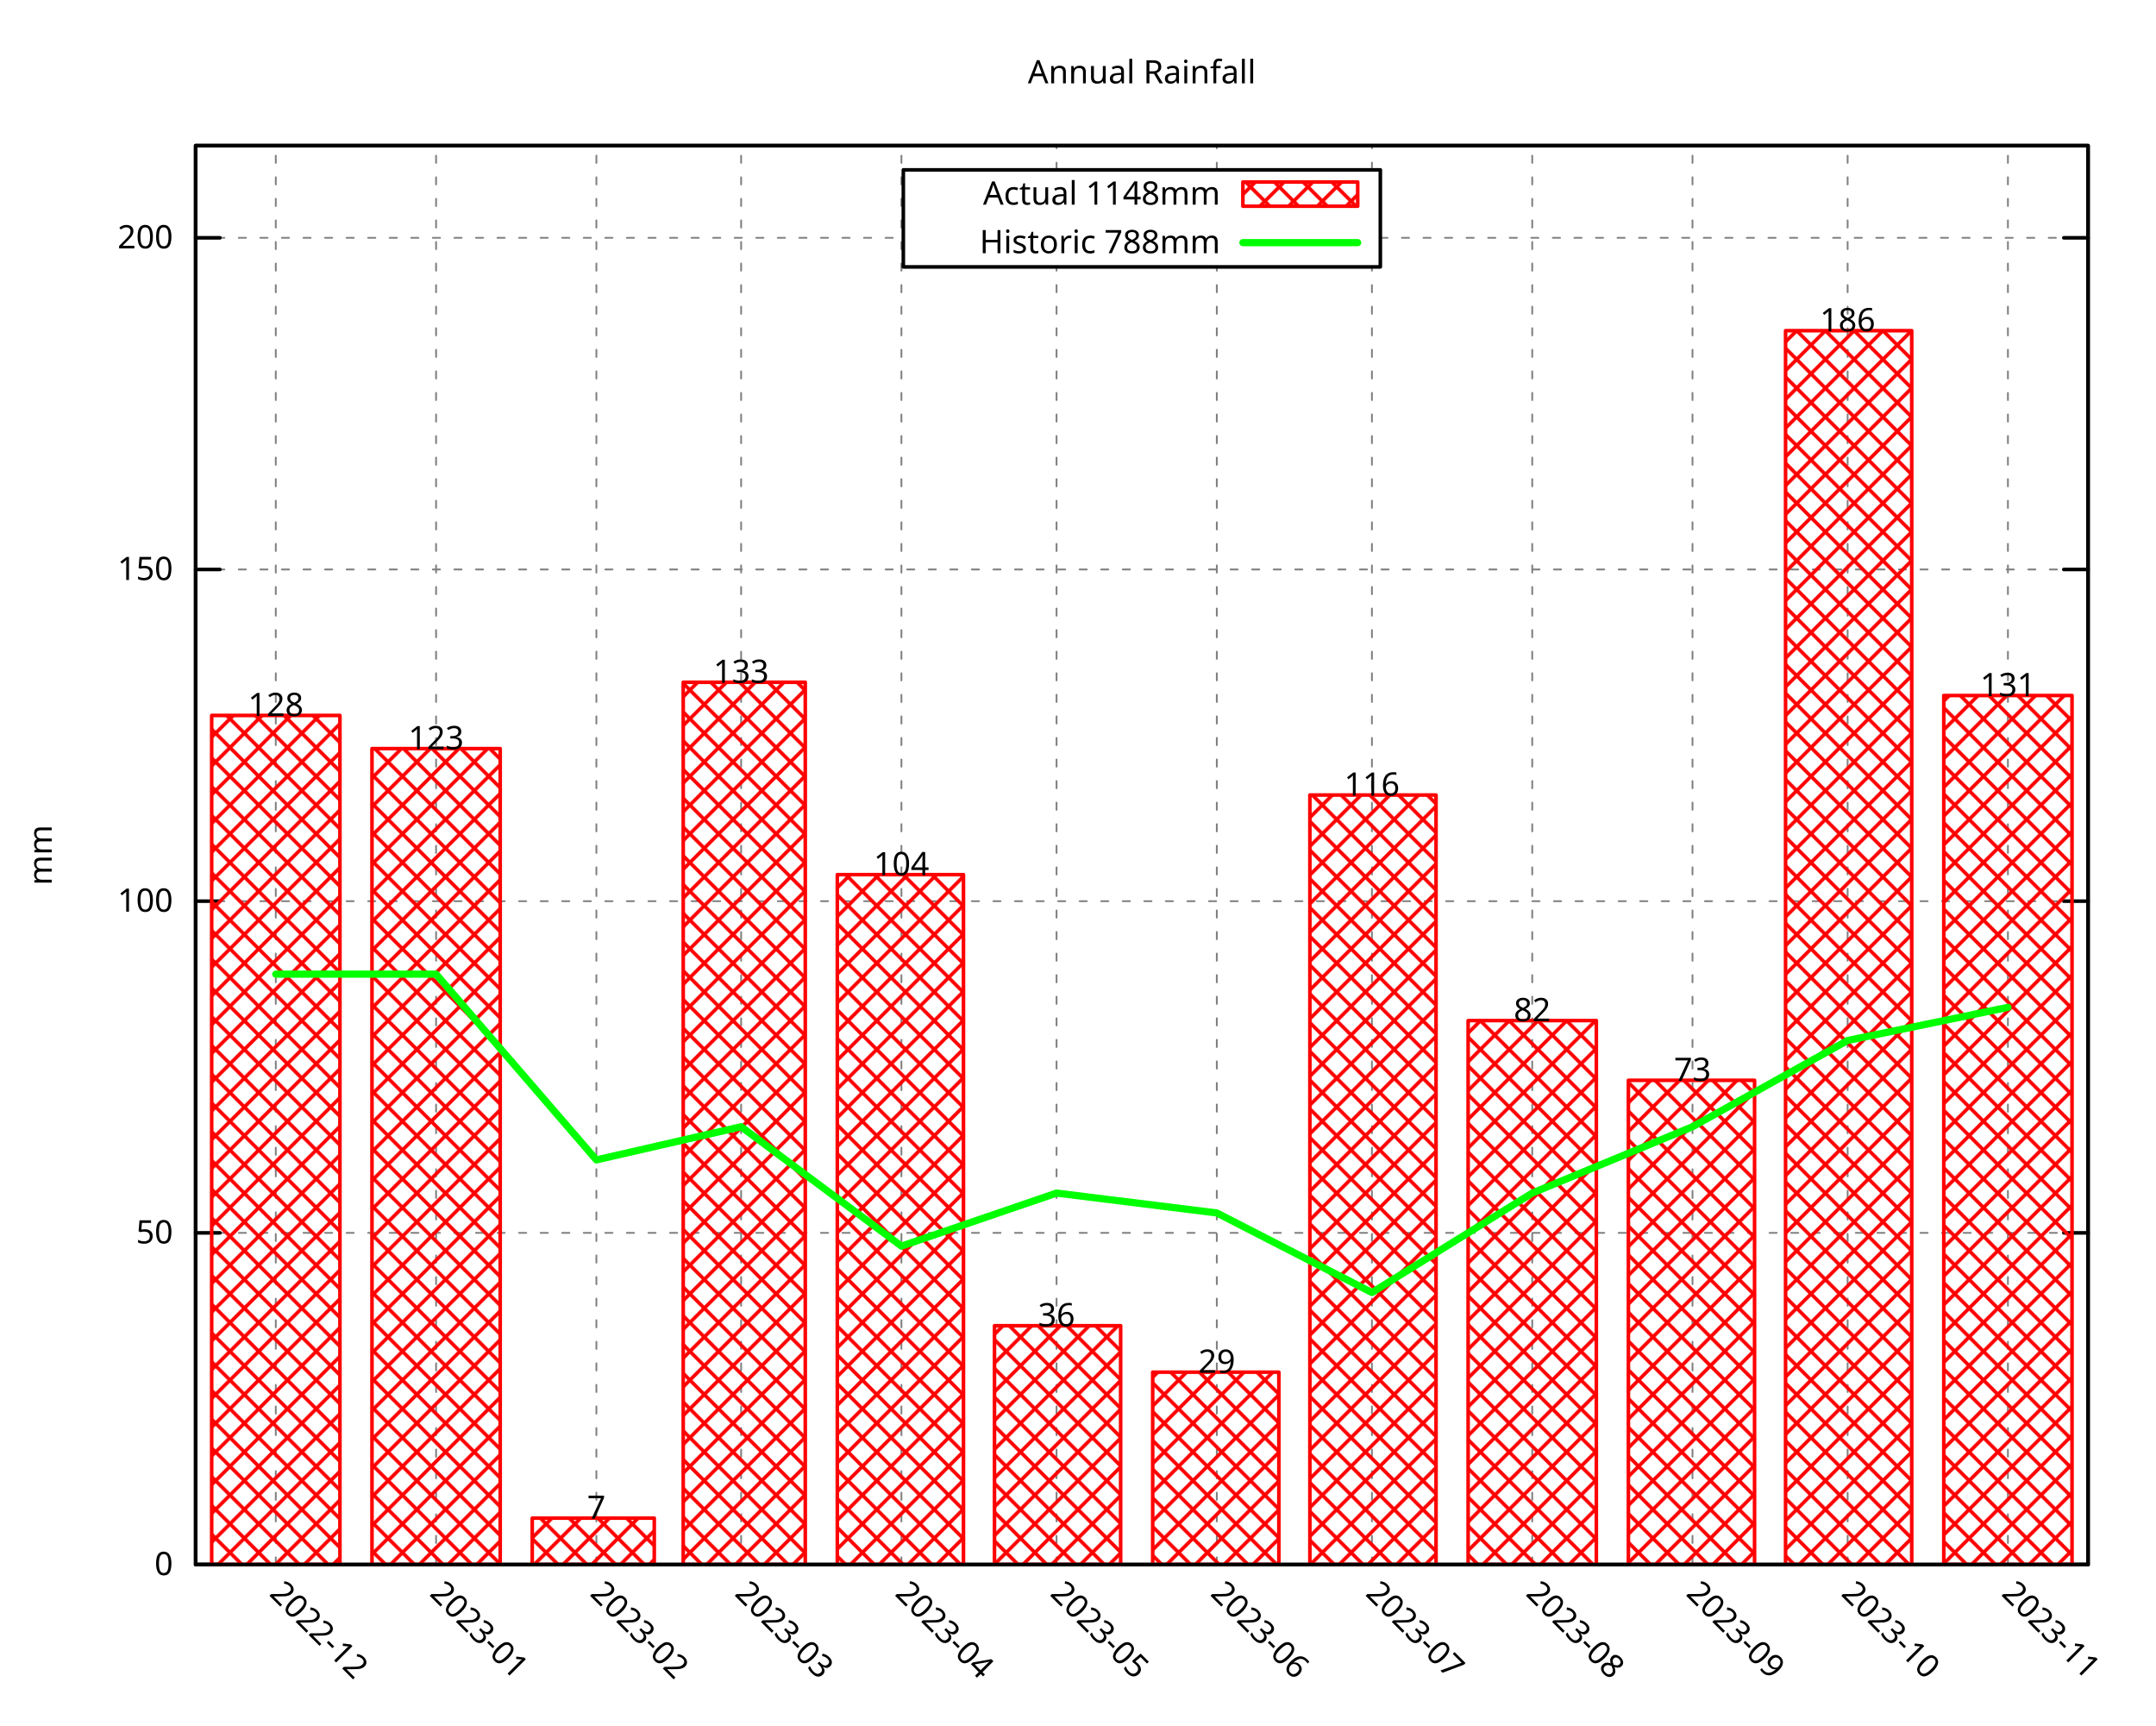
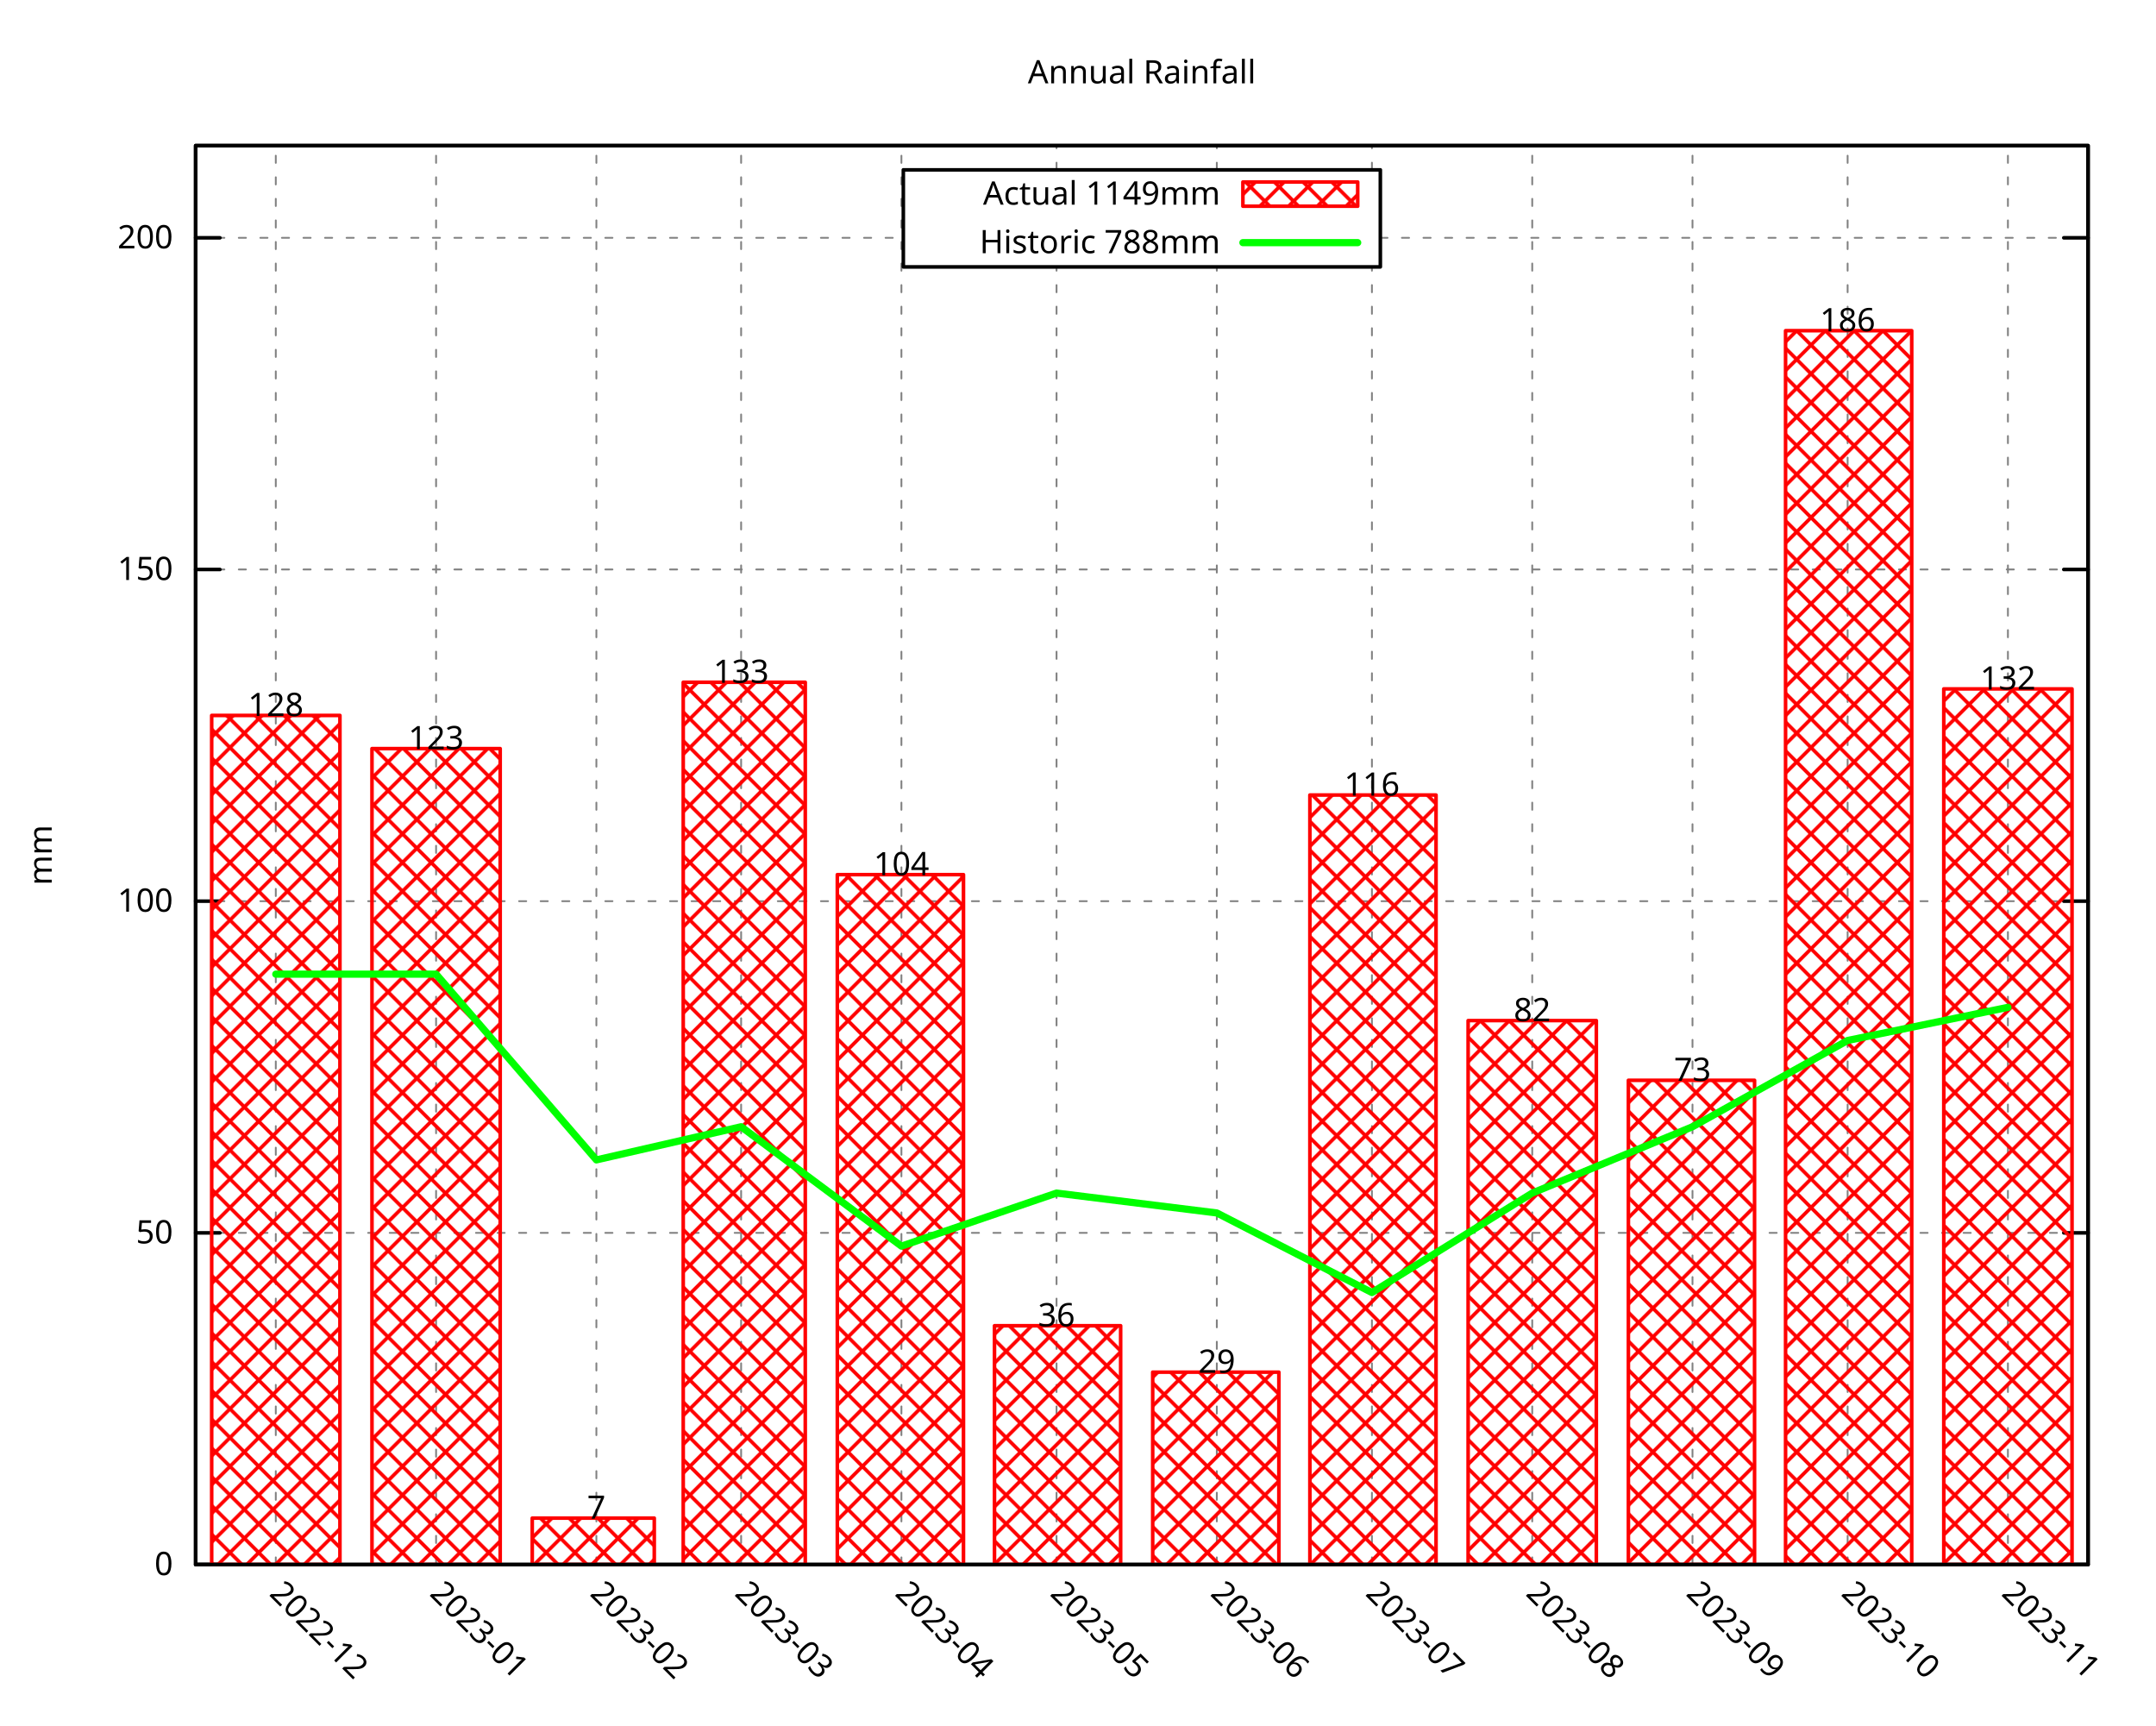
<svg xmlns="http://www.w3.org/2000/svg" xmlns:xlink="http://www.w3.org/1999/xlink" width="600" height="480" viewBox="0 0 600 480">
  <g id="gnuplot_canvas">
    <rect x="0" y="0" width="600" height="480" fill="none" />
    <defs>
      <circle id="gpDot" r="0.5" stroke-width="0.5" stroke="currentColor" />
      <path id="gpPt0" stroke-width="0.296" stroke="currentColor" d="M-1,0 h2 M0,-1 v2" />
      <path id="gpPt1" stroke-width="0.296" stroke="currentColor" d="M-1,-1 L1,1 M1,-1 L-1,1" />
      <path id="gpPt2" stroke-width="0.296" stroke="currentColor" d="M-1,0 L1,0 M0,-1 L0,1 M-1,-1 L1,1 M-1,1 L1,-1" />
      <rect id="gpPt3" stroke-width="0.296" stroke="currentColor" x="-1" y="-1" width="2" height="2" />
      <rect id="gpPt4" stroke-width="0.296" stroke="currentColor" fill="currentColor" x="-1" y="-1" width="2" height="2" />
      <circle id="gpPt5" stroke-width="0.296" stroke="currentColor" cx="0" cy="0" r="1" />
      <use xlink:href="#gpPt5" id="gpPt6" fill="currentColor" stroke="none" />
      <path id="gpPt7" stroke-width="0.296" stroke="currentColor" d="M0,-1.33 L-1.33,0.67 L1.33,0.67 z" />
      <use xlink:href="#gpPt7" id="gpPt8" fill="currentColor" stroke="none" />
      <use xlink:href="#gpPt7" id="gpPt9" stroke="currentColor" transform="rotate(180)" />
      <use xlink:href="#gpPt9" id="gpPt10" fill="currentColor" stroke="none" />
      <use xlink:href="#gpPt3" id="gpPt11" stroke="currentColor" transform="rotate(45)" />
      <use xlink:href="#gpPt11" id="gpPt12" fill="currentColor" stroke="none" />
      <path id="gpPt13" stroke-width="0.296" stroke="currentColor" d="M0,1.330 L1.265,0.411 L0.782,-1.067 L-0.782,-1.076 L-1.265,0.411 z" />
      <use xlink:href="#gpPt13" id="gpPt14" fill="currentColor" stroke="none" />
      <filter id="textbox" filterUnits="objectBoundingBox" x="0" y="0" height="1" width="1">
        <feFlood flood-color="white" flood-opacity="1" result="bgnd" />
        <feComposite in="SourceGraphic" in2="bgnd" operator="atop" />
      </filter>
      <filter id="greybox" filterUnits="objectBoundingBox" x="0" y="0" height="1" width="1">
        <feFlood flood-color="lightgrey" flood-opacity="1" result="grey" />
        <feComposite in="SourceGraphic" in2="grey" operator="atop" />
      </filter>
    </defs>
    <g fill="none" color="white" stroke="currentColor" stroke-width="1.00" stroke-linecap="round" stroke-linejoin="round">
</g>
    <g fill="none" color="black" stroke="currentColor" stroke-width="1.00" stroke-linecap="round" stroke-linejoin="round">
</g>
    <g fill="none" color="black" stroke="black" stroke-width="0.50" stroke-linecap="round" stroke-linejoin="round">
</g>
    <g fill="none" color="gray" stroke="currentColor" stroke-width="0.50" stroke-linecap="round" stroke-linejoin="round">
      <path stroke="gray" stroke-dasharray="2,4" class="gridline" d="M54.45,435.32 L581.09,435.32  " />
    </g>
    <g fill="none" color="gray" stroke="gray" stroke-width="1.00" stroke-linecap="round" stroke-linejoin="round">
</g>
    <g fill="none" color="black" stroke="currentColor" stroke-width="1.00" stroke-linecap="round" stroke-linejoin="round">
      <path stroke="black" d="M54.45,435.32 L61.20,435.32 M581.09,435.32 L574.34,435.32  " />
      <g transform="translate(48.15,438.25)" stroke="none" fill="black" font-family="Droid Sans" font-size="9.00" text-anchor="end">
        <text>
          <tspan font-family="Droid Sans"> 0</tspan>
        </text>
      </g>
    </g>
    <g fill="none" color="black" stroke="currentColor" stroke-width="1.00" stroke-linecap="round" stroke-linejoin="round">
</g>
    <g fill="none" color="black" stroke="black" stroke-width="0.50" stroke-linecap="round" stroke-linejoin="round">
</g>
    <g fill="none" color="gray" stroke="currentColor" stroke-width="0.50" stroke-linecap="round" stroke-linejoin="round">
      <path stroke="gray" stroke-dasharray="2,4" class="gridline" d="M54.45,343.03 L581.09,343.03  " />
    </g>
    <g fill="none" color="gray" stroke="gray" stroke-width="1.00" stroke-linecap="round" stroke-linejoin="round">
</g>
    <g fill="none" color="black" stroke="currentColor" stroke-width="1.00" stroke-linecap="round" stroke-linejoin="round">
      <path stroke="black" d="M54.45,343.03 L61.20,343.03 M581.09,343.03 L574.34,343.03  " />
      <g transform="translate(48.15,345.96)" stroke="none" fill="black" font-family="Droid Sans" font-size="9.00" text-anchor="end">
        <text>
          <tspan font-family="Droid Sans"> 50</tspan>
        </text>
      </g>
    </g>
    <g fill="none" color="black" stroke="currentColor" stroke-width="1.00" stroke-linecap="round" stroke-linejoin="round">
</g>
    <g fill="none" color="black" stroke="black" stroke-width="0.50" stroke-linecap="round" stroke-linejoin="round">
</g>
    <g fill="none" color="gray" stroke="currentColor" stroke-width="0.50" stroke-linecap="round" stroke-linejoin="round">
      <path stroke="gray" stroke-dasharray="2,4" class="gridline" d="M54.45,250.74 L581.09,250.74  " />
    </g>
    <g fill="none" color="gray" stroke="gray" stroke-width="1.00" stroke-linecap="round" stroke-linejoin="round">
</g>
    <g fill="none" color="black" stroke="currentColor" stroke-width="1.00" stroke-linecap="round" stroke-linejoin="round">
      <path stroke="black" d="M54.45,250.74 L61.20,250.74 M581.09,250.74 L574.34,250.74  " />
      <g transform="translate(48.15,253.67)" stroke="none" fill="black" font-family="Droid Sans" font-size="9.00" text-anchor="end">
        <text>
          <tspan font-family="Droid Sans"> 100</tspan>
        </text>
      </g>
    </g>
    <g fill="none" color="black" stroke="currentColor" stroke-width="1.00" stroke-linecap="round" stroke-linejoin="round">
</g>
    <g fill="none" color="black" stroke="black" stroke-width="0.50" stroke-linecap="round" stroke-linejoin="round">
</g>
    <g fill="none" color="gray" stroke="currentColor" stroke-width="0.50" stroke-linecap="round" stroke-linejoin="round">
      <path stroke="gray" stroke-dasharray="2,4" class="gridline" d="M54.45,158.45 L581.09,158.45  " />
    </g>
    <g fill="none" color="gray" stroke="gray" stroke-width="1.00" stroke-linecap="round" stroke-linejoin="round">
</g>
    <g fill="none" color="black" stroke="currentColor" stroke-width="1.00" stroke-linecap="round" stroke-linejoin="round">
      <path stroke="black" d="M54.45,158.45 L61.20,158.45 M581.09,158.45 L574.34,158.45  " />
      <g transform="translate(48.15,161.38)" stroke="none" fill="black" font-family="Droid Sans" font-size="9.00" text-anchor="end">
        <text>
          <tspan font-family="Droid Sans"> 150</tspan>
        </text>
      </g>
    </g>
    <g fill="none" color="black" stroke="currentColor" stroke-width="1.00" stroke-linecap="round" stroke-linejoin="round">
</g>
    <g fill="none" color="black" stroke="black" stroke-width="0.50" stroke-linecap="round" stroke-linejoin="round">
</g>
    <g fill="none" color="gray" stroke="currentColor" stroke-width="0.50" stroke-linecap="round" stroke-linejoin="round">
      <path stroke="gray" stroke-dasharray="2,4" class="gridline" d="M54.45,66.17 L251.39,66.17 M384.14,66.17 L581.09,66.17  " />
    </g>
    <g fill="none" color="gray" stroke="gray" stroke-width="1.00" stroke-linecap="round" stroke-linejoin="round">
</g>
    <g fill="none" color="black" stroke="currentColor" stroke-width="1.00" stroke-linecap="round" stroke-linejoin="round">
      <path stroke="black" d="M54.45,66.17 L61.20,66.17 M581.09,66.17 L574.34,66.17  " />
      <g transform="translate(48.15,69.10)" stroke="none" fill="black" font-family="Droid Sans" font-size="9.00" text-anchor="end">
        <text>
          <tspan font-family="Droid Sans"> 200</tspan>
        </text>
      </g>
    </g>
    <g fill="none" color="black" stroke="currentColor" stroke-width="1.00" stroke-linecap="round" stroke-linejoin="round">
</g>
    <g fill="none" color="black" stroke="black" stroke-width="0.50" stroke-linecap="round" stroke-linejoin="round">
</g>
    <g fill="none" color="gray" stroke="currentColor" stroke-width="0.50" stroke-linecap="round" stroke-linejoin="round">
      <path stroke="gray" stroke-dasharray="2,4" class="gridline" d="M76.75,435.32 L76.75,40.51  " />
    </g>
    <g fill="none" color="gray" stroke="gray" stroke-width="1.00" stroke-linecap="round" stroke-linejoin="round">
</g>
    <g fill="none" color="black" stroke="currentColor" stroke-width="1.00" stroke-linecap="round" stroke-linejoin="round">
      <path stroke="black" d="M76.75,435.32 M76.75,40.51  " />
      <g transform="translate(74.68,443.69) rotate(45)" stroke="none" fill="black" font-family="Droid Sans" font-size="9.00" text-anchor="start">
        <text>
          <tspan font-family="Droid Sans">2022-12</tspan>
        </text>
      </g>
    </g>
    <g fill="none" color="black" stroke="currentColor" stroke-width="1.00" stroke-linecap="round" stroke-linejoin="round">
</g>
    <g fill="none" color="black" stroke="black" stroke-width="0.50" stroke-linecap="round" stroke-linejoin="round">
</g>
    <g fill="none" color="gray" stroke="currentColor" stroke-width="0.50" stroke-linecap="round" stroke-linejoin="round">
      <path stroke="gray" stroke-dasharray="2,4" class="gridline" d="M121.36,435.32 L121.36,40.51  " />
    </g>
    <g fill="none" color="gray" stroke="gray" stroke-width="1.00" stroke-linecap="round" stroke-linejoin="round">
</g>
    <g fill="none" color="black" stroke="currentColor" stroke-width="1.00" stroke-linecap="round" stroke-linejoin="round">
      <path stroke="black" d="M121.36,435.32 M121.36,40.51  " />
      <g transform="translate(119.29,443.69) rotate(45)" stroke="none" fill="black" font-family="Droid Sans" font-size="9.00" text-anchor="start">
        <text>
          <tspan font-family="Droid Sans">2023-01</tspan>
        </text>
      </g>
    </g>
    <g fill="none" color="black" stroke="currentColor" stroke-width="1.00" stroke-linecap="round" stroke-linejoin="round">
</g>
    <g fill="none" color="black" stroke="black" stroke-width="0.50" stroke-linecap="round" stroke-linejoin="round">
</g>
    <g fill="none" color="gray" stroke="currentColor" stroke-width="0.50" stroke-linecap="round" stroke-linejoin="round">
      <path stroke="gray" stroke-dasharray="2,4" class="gridline" d="M165.97,435.32 L165.97,40.51  " />
    </g>
    <g fill="none" color="gray" stroke="gray" stroke-width="1.00" stroke-linecap="round" stroke-linejoin="round">
</g>
    <g fill="none" color="black" stroke="currentColor" stroke-width="1.00" stroke-linecap="round" stroke-linejoin="round">
      <path stroke="black" d="M165.97,435.32 M165.97,40.51  " />
      <g transform="translate(163.90,443.69) rotate(45)" stroke="none" fill="black" font-family="Droid Sans" font-size="9.00" text-anchor="start">
        <text>
          <tspan font-family="Droid Sans">2023-02</tspan>
        </text>
      </g>
    </g>
    <g fill="none" color="black" stroke="currentColor" stroke-width="1.00" stroke-linecap="round" stroke-linejoin="round">
</g>
    <g fill="none" color="black" stroke="black" stroke-width="0.50" stroke-linecap="round" stroke-linejoin="round">
</g>
    <g fill="none" color="gray" stroke="currentColor" stroke-width="0.50" stroke-linecap="round" stroke-linejoin="round">
      <path stroke="gray" stroke-dasharray="2,4" class="gridline" d="M206.25,435.32 L206.25,40.51  " />
    </g>
    <g fill="none" color="gray" stroke="gray" stroke-width="1.00" stroke-linecap="round" stroke-linejoin="round">
</g>
    <g fill="none" color="black" stroke="currentColor" stroke-width="1.00" stroke-linecap="round" stroke-linejoin="round">
      <path stroke="black" d="M206.25,435.32 M206.25,40.51  " />
      <g transform="translate(204.18,443.69) rotate(45)" stroke="none" fill="black" font-family="Droid Sans" font-size="9.00" text-anchor="start">
        <text>
          <tspan font-family="Droid Sans">2023-03</tspan>
        </text>
      </g>
    </g>
    <g fill="none" color="black" stroke="currentColor" stroke-width="1.00" stroke-linecap="round" stroke-linejoin="round">
</g>
    <g fill="none" color="black" stroke="black" stroke-width="0.50" stroke-linecap="round" stroke-linejoin="round">
</g>
    <g fill="none" color="gray" stroke="currentColor" stroke-width="0.50" stroke-linecap="round" stroke-linejoin="round">
      <path stroke="gray" stroke-dasharray="2,4" class="gridline" d="M250.86,435.32 L250.86,40.51  " />
    </g>
    <g fill="none" color="gray" stroke="gray" stroke-width="1.00" stroke-linecap="round" stroke-linejoin="round">
</g>
    <g fill="none" color="black" stroke="currentColor" stroke-width="1.00" stroke-linecap="round" stroke-linejoin="round">
      <path stroke="black" d="M250.86,435.32 M250.86,40.51  " />
      <g transform="translate(248.79,443.69) rotate(45)" stroke="none" fill="black" font-family="Droid Sans" font-size="9.00" text-anchor="start">
        <text>
          <tspan font-family="Droid Sans">2023-04</tspan>
        </text>
      </g>
    </g>
    <g fill="none" color="black" stroke="currentColor" stroke-width="1.00" stroke-linecap="round" stroke-linejoin="round">
</g>
    <g fill="none" color="black" stroke="black" stroke-width="0.50" stroke-linecap="round" stroke-linejoin="round">
</g>
    <g fill="none" color="gray" stroke="currentColor" stroke-width="0.50" stroke-linecap="round" stroke-linejoin="round">
      <path stroke="gray" stroke-dasharray="2,4" class="gridline" d="M294.03,435.32 L294.03,74.26 M294.03,47.26 L294.03,40.51  " />
    </g>
    <g fill="none" color="gray" stroke="gray" stroke-width="1.00" stroke-linecap="round" stroke-linejoin="round">
</g>
    <g fill="none" color="black" stroke="currentColor" stroke-width="1.00" stroke-linecap="round" stroke-linejoin="round">
      <path stroke="black" d="M294.03,435.32 M294.03,40.51  " />
      <g transform="translate(291.96,443.69) rotate(45)" stroke="none" fill="black" font-family="Droid Sans" font-size="9.00" text-anchor="start">
        <text>
          <tspan font-family="Droid Sans">2023-05</tspan>
        </text>
      </g>
    </g>
    <g fill="none" color="black" stroke="currentColor" stroke-width="1.00" stroke-linecap="round" stroke-linejoin="round">
</g>
    <g fill="none" color="black" stroke="black" stroke-width="0.50" stroke-linecap="round" stroke-linejoin="round">
</g>
    <g fill="none" color="gray" stroke="currentColor" stroke-width="0.50" stroke-linecap="round" stroke-linejoin="round">
      <path stroke="gray" stroke-dasharray="2,4" class="gridline" d="M338.63,435.32 L338.63,74.26 M338.63,47.26 L338.63,40.51  " />
    </g>
    <g fill="none" color="gray" stroke="gray" stroke-width="1.00" stroke-linecap="round" stroke-linejoin="round">
</g>
    <g fill="none" color="black" stroke="currentColor" stroke-width="1.00" stroke-linecap="round" stroke-linejoin="round">
      <path stroke="black" d="M338.63,435.32 M338.63,40.51  " />
      <g transform="translate(336.56,443.69) rotate(45)" stroke="none" fill="black" font-family="Droid Sans" font-size="9.00" text-anchor="start">
        <text>
          <tspan font-family="Droid Sans">2023-06</tspan>
        </text>
      </g>
    </g>
    <g fill="none" color="black" stroke="currentColor" stroke-width="1.00" stroke-linecap="round" stroke-linejoin="round">
</g>
    <g fill="none" color="black" stroke="black" stroke-width="0.50" stroke-linecap="round" stroke-linejoin="round">
</g>
    <g fill="none" color="gray" stroke="currentColor" stroke-width="0.50" stroke-linecap="round" stroke-linejoin="round">
      <path stroke="gray" stroke-dasharray="2,4" class="gridline" d="M381.80,435.32 L381.80,74.26 M381.80,47.26 L381.80,40.51  " />
    </g>
    <g fill="none" color="gray" stroke="gray" stroke-width="1.00" stroke-linecap="round" stroke-linejoin="round">
</g>
    <g fill="none" color="black" stroke="currentColor" stroke-width="1.00" stroke-linecap="round" stroke-linejoin="round">
      <path stroke="black" d="M381.80,435.32 M381.80,40.51  " />
      <g transform="translate(379.73,443.69) rotate(45)" stroke="none" fill="black" font-family="Droid Sans" font-size="9.00" text-anchor="start">
        <text>
          <tspan font-family="Droid Sans">2023-07</tspan>
        </text>
      </g>
    </g>
    <g fill="none" color="black" stroke="currentColor" stroke-width="1.00" stroke-linecap="round" stroke-linejoin="round">
</g>
    <g fill="none" color="black" stroke="black" stroke-width="0.50" stroke-linecap="round" stroke-linejoin="round">
</g>
    <g fill="none" color="gray" stroke="currentColor" stroke-width="0.50" stroke-linecap="round" stroke-linejoin="round">
      <path stroke="gray" stroke-dasharray="2,4" class="gridline" d="M426.41,435.32 L426.41,40.51  " />
    </g>
    <g fill="none" color="gray" stroke="gray" stroke-width="1.00" stroke-linecap="round" stroke-linejoin="round">
</g>
    <g fill="none" color="black" stroke="currentColor" stroke-width="1.00" stroke-linecap="round" stroke-linejoin="round">
      <path stroke="black" d="M426.41,435.32 M426.41,40.51  " />
      <g transform="translate(424.34,443.69) rotate(45)" stroke="none" fill="black" font-family="Droid Sans" font-size="9.00" text-anchor="start">
        <text>
          <tspan font-family="Droid Sans">2023-08</tspan>
        </text>
      </g>
    </g>
    <g fill="none" color="black" stroke="currentColor" stroke-width="1.00" stroke-linecap="round" stroke-linejoin="round">
</g>
    <g fill="none" color="black" stroke="black" stroke-width="0.50" stroke-linecap="round" stroke-linejoin="round">
</g>
    <g fill="none" color="gray" stroke="currentColor" stroke-width="0.50" stroke-linecap="round" stroke-linejoin="round">
      <path stroke="gray" stroke-dasharray="2,4" class="gridline" d="M471.01,435.32 L471.01,40.51  " />
    </g>
    <g fill="none" color="gray" stroke="gray" stroke-width="1.00" stroke-linecap="round" stroke-linejoin="round">
</g>
    <g fill="none" color="black" stroke="currentColor" stroke-width="1.00" stroke-linecap="round" stroke-linejoin="round">
      <path stroke="black" d="M471.01,435.32 M471.01,40.51  " />
      <g transform="translate(468.94,443.69) rotate(45)" stroke="none" fill="black" font-family="Droid Sans" font-size="9.00" text-anchor="start">
        <text>
          <tspan font-family="Droid Sans">2023-09</tspan>
        </text>
      </g>
    </g>
    <g fill="none" color="black" stroke="currentColor" stroke-width="1.00" stroke-linecap="round" stroke-linejoin="round">
</g>
    <g fill="none" color="black" stroke="black" stroke-width="0.50" stroke-linecap="round" stroke-linejoin="round">
</g>
    <g fill="none" color="gray" stroke="currentColor" stroke-width="0.50" stroke-linecap="round" stroke-linejoin="round">
      <path stroke="gray" stroke-dasharray="2,4" class="gridline" d="M514.18,435.32 L514.18,40.51  " />
    </g>
    <g fill="none" color="gray" stroke="gray" stroke-width="1.00" stroke-linecap="round" stroke-linejoin="round">
</g>
    <g fill="none" color="black" stroke="currentColor" stroke-width="1.00" stroke-linecap="round" stroke-linejoin="round">
      <path stroke="black" d="M514.18,435.32 M514.18,40.51  " />
      <g transform="translate(512.11,443.69) rotate(45)" stroke="none" fill="black" font-family="Droid Sans" font-size="9.00" text-anchor="start">
        <text>
          <tspan font-family="Droid Sans">2023-10</tspan>
        </text>
      </g>
    </g>
    <g fill="none" color="black" stroke="currentColor" stroke-width="1.00" stroke-linecap="round" stroke-linejoin="round">
</g>
    <g fill="none" color="black" stroke="black" stroke-width="0.50" stroke-linecap="round" stroke-linejoin="round">
</g>
    <g fill="none" color="gray" stroke="currentColor" stroke-width="0.50" stroke-linecap="round" stroke-linejoin="round">
      <path stroke="gray" stroke-dasharray="2,4" class="gridline" d="M558.79,435.32 L558.79,40.51  " />
    </g>
    <g fill="none" color="gray" stroke="gray" stroke-width="1.00" stroke-linecap="round" stroke-linejoin="round">
</g>
    <g fill="none" color="black" stroke="currentColor" stroke-width="1.00" stroke-linecap="round" stroke-linejoin="round">
      <path stroke="black" d="M558.79,435.32 M558.79,40.51  " />
      <g transform="translate(556.72,443.69) rotate(45)" stroke="none" fill="black" font-family="Droid Sans" font-size="9.00" text-anchor="start">
        <text>
          <tspan font-family="Droid Sans">2023-11</tspan>
        </text>
      </g>
    </g>
    <g fill="none" color="black" stroke="currentColor" stroke-width="1.00" stroke-linecap="round" stroke-linejoin="round">
</g>
    <g fill="none" color="black" stroke="currentColor" stroke-width="1.00" stroke-linecap="round" stroke-linejoin="round">
      <path stroke="black" d="M54.45,40.51 L54.45,435.32 L581.09,435.32 L581.09,40.51 L54.45,40.51 Z  " />
    </g>
    <g fill="none" color="black" stroke="currentColor" stroke-width="1.00" stroke-linecap="round" stroke-linejoin="round">
      <g transform="translate(14.39,237.92) rotate(270)" stroke="none" fill="black" font-family="Droid Sans" font-size="9.00" text-anchor="middle">
        <text>
          <tspan font-family="Droid Sans">mm</tspan>
        </text>
      </g>
    </g>
    <g fill="none" color="black" stroke="currentColor" stroke-width="1.00" stroke-linecap="round" stroke-linejoin="round">
</g>
    <g fill="none" color="black" stroke="currentColor" stroke-width="1.00" stroke-linecap="round" stroke-linejoin="round">
      <path stroke="black" d="M251.39,74.26 L251.39,47.26 L384.14,47.26 L384.14,74.26 L251.39,74.26 Z  " />
    </g>
    <g id="gnuplot_plot_1">
      <g fill="none" color="black" stroke="currentColor" stroke-width="1.00" stroke-linecap="round" stroke-linejoin="round">
        <g transform="translate(339.59,56.94)" stroke="none" fill="black" font-family="Droid Sans" font-size="9.00" text-anchor="end">
          <text>
-             <tspan font-family="Droid Sans">Actual 1148mm</tspan>
+             <tspan font-family="Droid Sans">Actual 1149mm</tspan>
          </text>
        </g>
      </g>
      <g fill="none" color="black" stroke="currentColor" stroke-width="1.00" stroke-linecap="round" stroke-linejoin="round">
        <defs>
          <pattern id="gpPat1" patternUnits="userSpaceOnUse" x="0" y="0" width="8" height="8">
            <path style="fill:none; stroke:rgb(255,0,0)" d="M0,0 L8,8 M0,8 L8,0" />
          </pattern>
        </defs>
        <g stroke="none" shape-rendering="crispEdges">
          <polygon fill="url(#gpPat1)" points="345.89,57.38 377.84,57.38 377.84,50.63 345.89,50.63 " />
        </g>
        <path stroke="rgb(255,   0,   0)" d="M345.89,57.38 L377.84,57.38 L377.84,50.64 L345.89,50.64 L345.89,57.38 Z  " />
      </g>
      <g fill="none" color="black" stroke="currentColor" stroke-width="1.00" stroke-linecap="round" stroke-linejoin="round">
        <defs>
          <pattern id="gpPat2" patternUnits="userSpaceOnUse" x="0" y="0" width="8" height="8">
            <path style="fill:none; stroke:rgb(255,0,0)" d="M0,0 L8,8 M0,8 L8,0" />
          </pattern>
        </defs>
        <g stroke="none" shape-rendering="crispEdges">
          <polygon fill="url(#gpPat2)" points="58.91,435.32 94.61,435.32 94.61,199.05 58.91,199.05 " />
        </g>
        <path stroke="rgb(255,   0,   0)" d="M58.91,435.32 L58.91,199.06 L94.60,199.06 L94.60,435.32 L58.91,435.32 Z  " />
        <g stroke="none" shape-rendering="crispEdges">
          <polygon fill="url(#gpPat2)" points="103.52,435.32 139.21,435.32 139.21,208.28 103.52,208.28 " />
        </g>
        <path stroke="rgb(255,   0,   0)" d="M103.52,435.32 L103.52,208.29 L139.20,208.29 L139.20,435.32 L103.52,435.32 Z  " />
        <g stroke="none" shape-rendering="crispEdges">
          <polygon fill="url(#gpPat2)" points="148.12,435.32 182.09,435.32 182.09,422.39 148.12,422.39 " />
        </g>
        <path stroke="rgb(255,   0,   0)" d="M148.12,435.32 L148.12,422.40 L182.08,422.40 L182.08,435.32 L148.12,435.32 Z  " />
        <g stroke="none" shape-rendering="crispEdges">
          <polygon fill="url(#gpPat2)" points="190.14,435.32 224.11,435.32 224.11,189.82 190.14,189.82 " />
        </g>
        <path stroke="rgb(255,   0,   0)" d="M190.14,435.32 L190.14,189.83 L224.10,189.83 L224.10,435.32 L190.14,435.32 Z  " />
        <g stroke="none" shape-rendering="crispEdges">
          <polygon fill="url(#gpPat2)" points="233.02,435.32 268.14,435.32 268.14,243.35 233.02,243.35 " />
        </g>
        <path stroke="rgb(255,   0,   0)" d="M233.02,435.32 L233.02,243.36 L268.13,243.36 L268.13,435.32 L233.02,435.32 Z  " />
        <g stroke="none" shape-rendering="crispEdges">
          <polygon fill="url(#gpPat2)" points="276.76,435.32 311.88,435.32 311.88,368.86 276.76,368.86 " />
        </g>
        <path stroke="rgb(255,   0,   0)" d="M276.76,435.32 L276.76,368.87 L311.87,368.87 L311.87,435.32 L276.76,435.32 Z  " />
        <g stroke="none" shape-rendering="crispEdges">
          <polygon fill="url(#gpPat2)" points="320.79,435.32 355.91,435.32 355.91,381.78 320.79,381.78 " />
        </g>
        <path stroke="rgb(255,   0,   0)" d="M320.79,435.32 L320.79,381.79 L355.90,381.79 L355.90,435.32 L320.79,435.32 Z  " />
        <g stroke="none" shape-rendering="crispEdges">
          <polygon fill="url(#gpPat2)" points="364.53,435.32 399.65,435.32 399.65,221.20 364.53,221.20 " />
        </g>
        <path stroke="rgb(255,   0,   0)" d="M364.53,435.32 L364.53,221.21 L399.64,221.21 L399.64,435.32 L364.53,435.32 Z  " />
        <g stroke="none" shape-rendering="crispEdges">
          <polygon fill="url(#gpPat2)" points="408.57,435.32 444.26,435.32 444.26,283.96 408.57,283.96 " />
        </g>
        <path stroke="rgb(255,   0,   0)" d="M408.57,435.32 L408.57,283.97 L444.25,283.97 L444.25,435.32 L408.57,435.32 Z  " />
        <g stroke="none" shape-rendering="crispEdges">
          <polygon fill="url(#gpPat2)" points="453.17,435.32 488.29,435.32 488.29,300.57 453.17,300.57 " />
        </g>
        <path stroke="rgb(255,   0,   0)" d="M453.17,435.32 L453.17,300.58 L488.28,300.58 L488.28,435.32 L453.17,435.32 Z  " />
        <g stroke="none" shape-rendering="crispEdges">
          <polygon fill="url(#gpPat2)" points="496.91,435.32 532.03,435.32 532.03,92.00 496.91,92.00 " />
        </g>
        <path stroke="rgb(255,   0,   0)" d="M496.91,435.32 L496.91,92.01 L532.02,92.01 L532.02,435.32 L496.91,435.32 Z  " />
        <g stroke="none" shape-rendering="crispEdges">
-           <polygon fill="url(#gpPat2)" points="540.94,435.32 576.64,435.32 576.64,193.51 540.94,193.51 " />
-         </g>
-         <path stroke="rgb(255,   0,   0)" d="M540.94,435.32 L540.94,193.52 L576.63,193.52 L576.63,435.32 L540.94,435.32 Z  " />
+           <polygon fill="url(#gpPat2)" points="540.94,435.32 576.64,435.32 576.64,191.67 540.94,191.67 " />
+         </g>
+         <path stroke="rgb(255,   0,   0)" d="M540.94,435.32 L540.94,191.68 L576.63,191.68 L576.63,435.32 L540.94,435.32 Z  " />
      </g>
    </g>
    <g id="gnuplot_plot_2" fill="none">
      <g fill="none" color="black" stroke="currentColor" stroke-width="1.00" stroke-linecap="round" stroke-linejoin="round">
        <g transform="translate(76.75,199.22)" stroke="none" fill="black" font-family="Droid Sans" font-size="9.00" text-anchor="middle">
          <text>
            <tspan font-family="Droid Sans">128</tspan>
          </text>
        </g>
        <g transform="translate(121.36,208.45)" stroke="none" fill="black" font-family="Droid Sans" font-size="9.00" text-anchor="middle">
          <text>
            <tspan font-family="Droid Sans">123</tspan>
          </text>
        </g>
        <g transform="translate(165.97,422.56)" stroke="none" fill="black" font-family="Droid Sans" font-size="9.00" text-anchor="middle">
          <text>
            <tspan font-family="Droid Sans">7</tspan>
          </text>
        </g>
        <g transform="translate(206.25,189.99)" stroke="none" fill="black" font-family="Droid Sans" font-size="9.00" text-anchor="middle">
          <text>
            <tspan font-family="Droid Sans">133</tspan>
          </text>
        </g>
        <g transform="translate(250.86,243.52)" stroke="none" fill="black" font-family="Droid Sans" font-size="9.00" text-anchor="middle">
          <text>
            <tspan font-family="Droid Sans">104</tspan>
          </text>
        </g>
        <g transform="translate(294.03,369.03)" stroke="none" fill="black" font-family="Droid Sans" font-size="9.00" text-anchor="middle">
          <text>
            <tspan font-family="Droid Sans">36</tspan>
          </text>
        </g>
        <g transform="translate(338.63,381.95)" stroke="none" fill="black" font-family="Droid Sans" font-size="9.00" text-anchor="middle">
          <text>
            <tspan font-family="Droid Sans">29</tspan>
          </text>
        </g>
        <g transform="translate(381.80,221.37)" stroke="none" fill="black" font-family="Droid Sans" font-size="9.00" text-anchor="middle">
          <text>
            <tspan font-family="Droid Sans">116</tspan>
          </text>
        </g>
        <g transform="translate(426.41,284.13)" stroke="none" fill="black" font-family="Droid Sans" font-size="9.00" text-anchor="middle">
          <text>
            <tspan font-family="Droid Sans">82</tspan>
          </text>
        </g>
        <g transform="translate(471.01,300.74)" stroke="none" fill="black" font-family="Droid Sans" font-size="9.00" text-anchor="middle">
          <text>
            <tspan font-family="Droid Sans">73</tspan>
          </text>
        </g>
        <g transform="translate(514.18,92.17)" stroke="none" fill="black" font-family="Droid Sans" font-size="9.00" text-anchor="middle">
          <text>
            <tspan font-family="Droid Sans">186</tspan>
          </text>
        </g>
-         <g transform="translate(558.79,193.69)" stroke="none" fill="black" font-family="Droid Sans" font-size="9.00" text-anchor="middle">
-           <text>
-             <tspan font-family="Droid Sans">131</tspan>
+         <g transform="translate(558.79,191.84)" stroke="none" fill="black" font-family="Droid Sans" font-size="9.00" text-anchor="middle">
+           <text>
+             <tspan font-family="Droid Sans">132</tspan>
          </text>
        </g>
      </g>
    </g>
    <g id="gnuplot_plot_3">
      <g fill="none" color="white" stroke="black" stroke-width="2.00" stroke-linecap="round" stroke-linejoin="round">
</g>
      <g fill="none" color="black" stroke="currentColor" stroke-width="2.00" stroke-linecap="round" stroke-linejoin="round">
        <g transform="translate(339.59,70.44)" stroke="none" fill="black" font-family="Droid Sans" font-size="9.00" text-anchor="end">
          <text>
            <tspan font-family="Droid Sans">Historic 788mm</tspan>
          </text>
        </g>
      </g>
      <g fill="none" color="black" stroke="currentColor" stroke-width="2.00" stroke-linecap="round" stroke-linejoin="round">
        <path stroke="rgb(  0, 255,   0)" d="M345.89,67.51 L377.84,67.51 M76.75,271.05 L121.36,271.05 L165.97,322.73 L206.25,313.50 L250.86,346.72 L294.03,331.96   L338.63,337.49 L381.80,359.64 L426.41,331.96 L471.01,313.50 L514.18,289.50 L558.79,280.28  " />
      </g>
    </g>
    <g fill="none" color="black" stroke="currentColor" stroke-width="2.00" stroke-linecap="round" stroke-linejoin="round">
</g>
    <g fill="none" color="black" stroke="black" stroke-width="1.00" stroke-linecap="round" stroke-linejoin="round">
</g>
    <g fill="none" color="black" stroke="currentColor" stroke-width="1.00" stroke-linecap="round" stroke-linejoin="round">
      <path stroke="black" d="M54.45,40.51 L54.45,435.32 L581.09,435.32 L581.09,40.51 L54.45,40.51 Z  " />
    </g>
    <g fill="none" color="black" stroke="currentColor" stroke-width="1.00" stroke-linecap="round" stroke-linejoin="round">
      <g transform="translate(317.77,23.19)" stroke="none" fill="black" font-family="Droid Sans" font-size="9.00" text-anchor="middle">
        <text>
          <tspan font-family="Droid Sans">Annual Rainfall</tspan>
        </text>
      </g>
    </g>
    <g fill="none" color="black" stroke="currentColor" stroke-width="1.00" stroke-linecap="round" stroke-linejoin="round">
</g>
  </g>
</svg>
